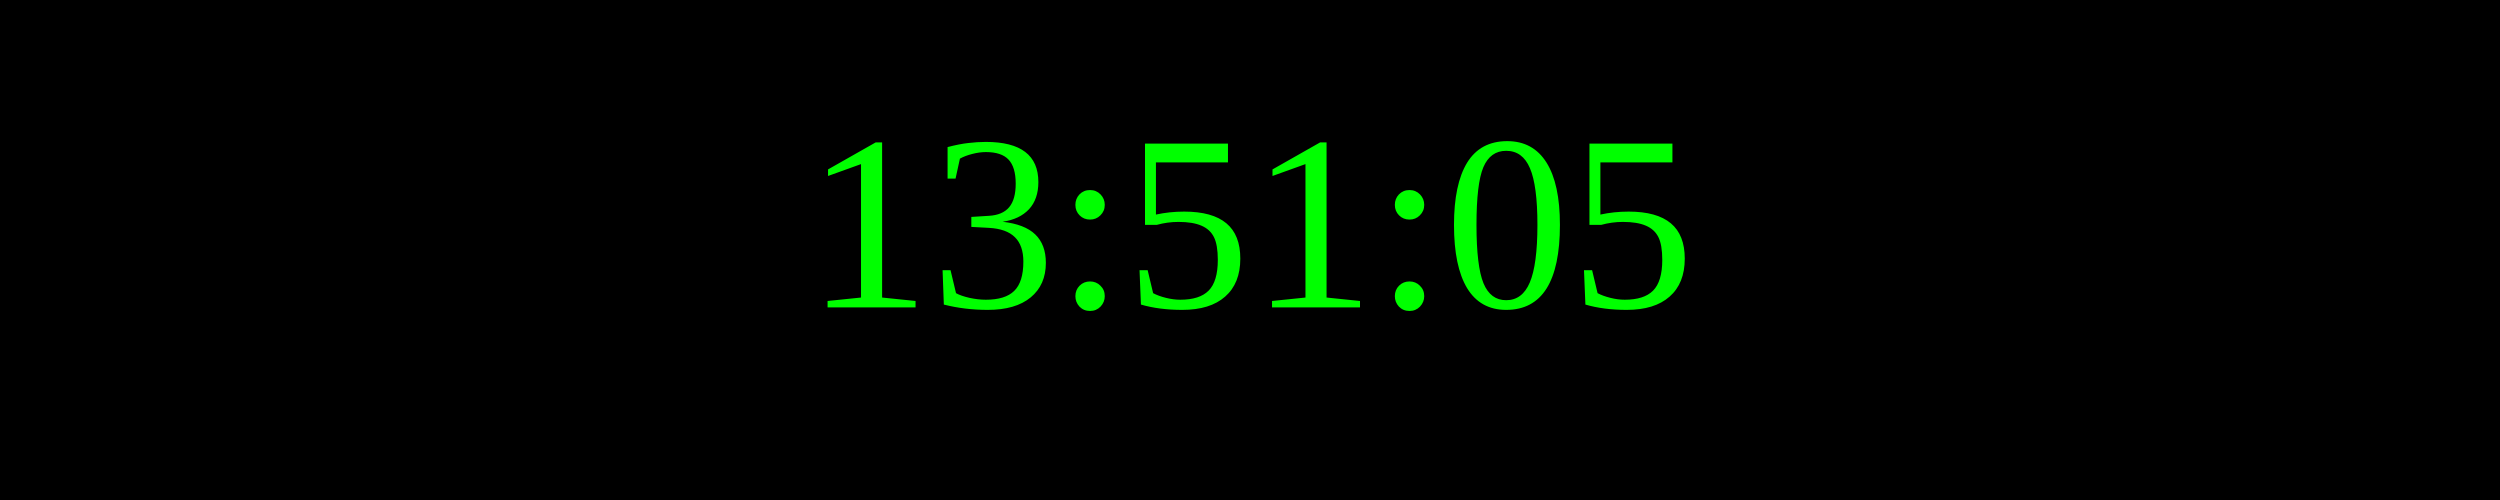
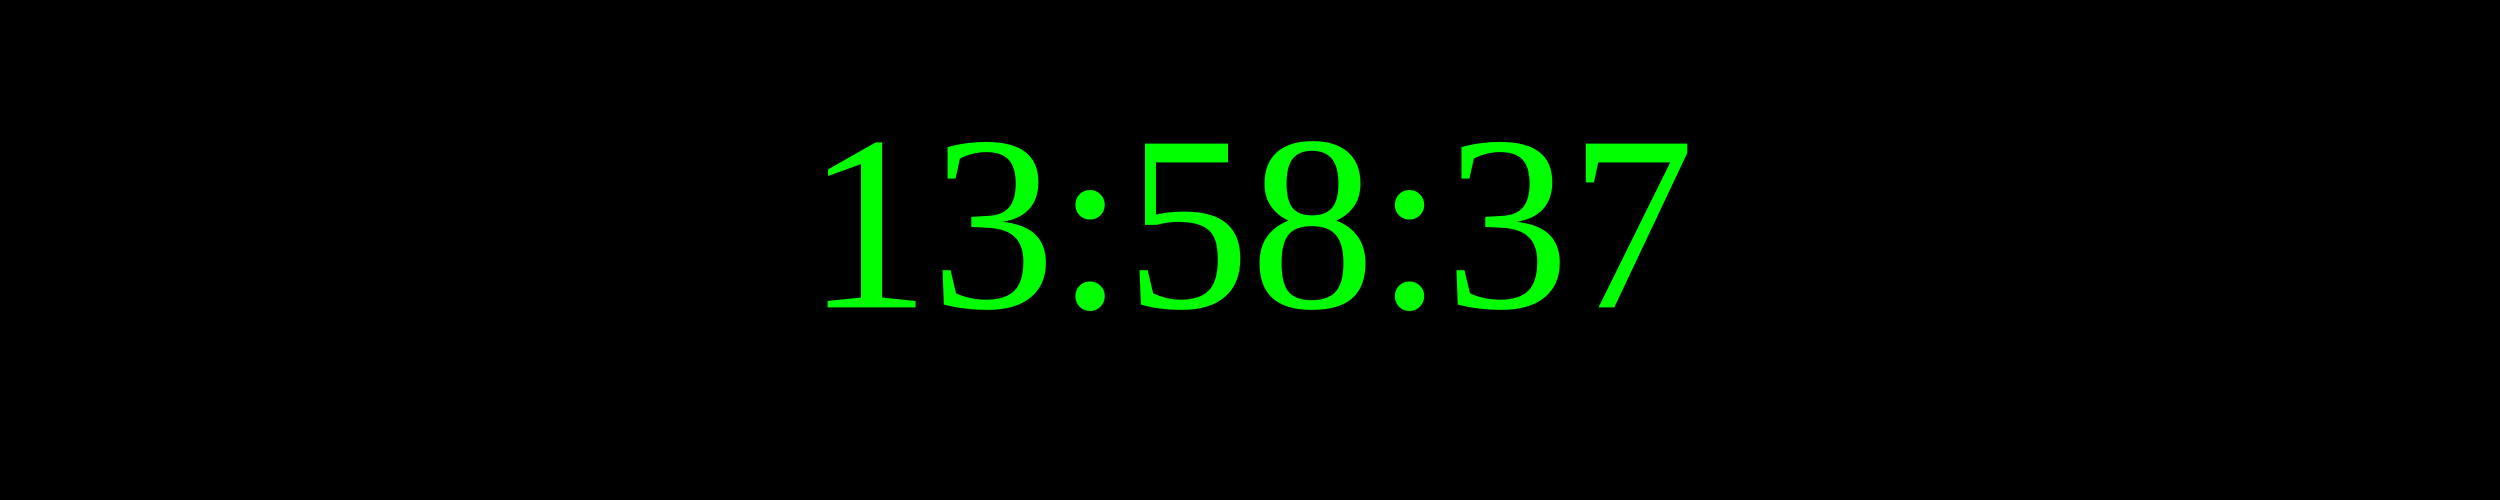
<svg xmlns="http://www.w3.org/2000/svg" width="250" height="50">
  <rect width="100%" height="100%" fill="black" />
  <text x="50%" y="50%" font-size="25" fill="lime" text-anchor="middle" dominant-baseline="middle">
- 13:51:05
+ 13:58:37
</text>
</svg>
